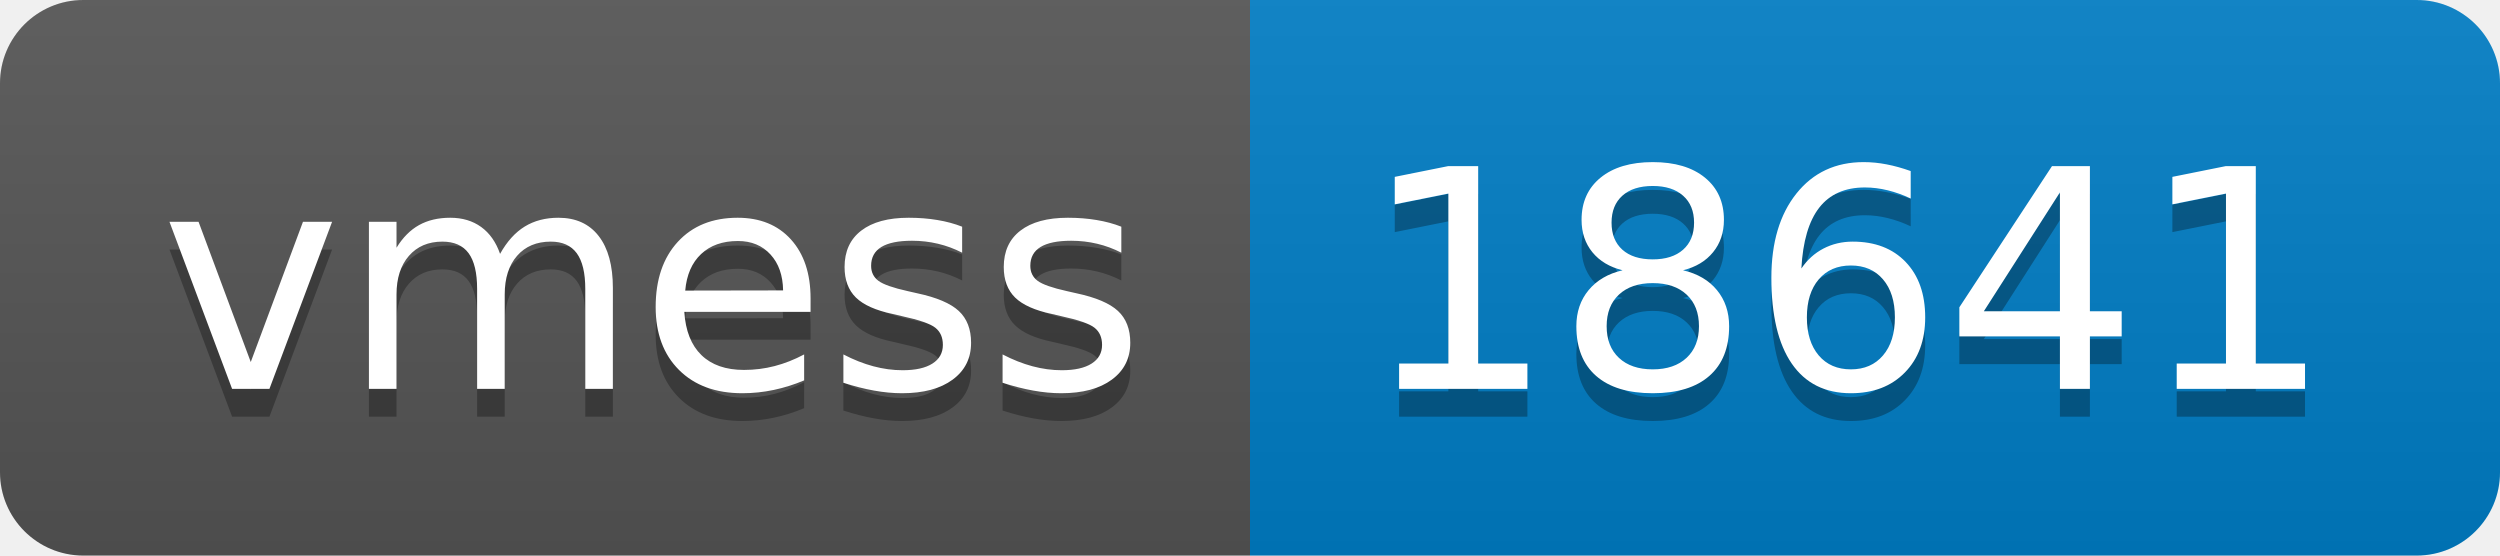
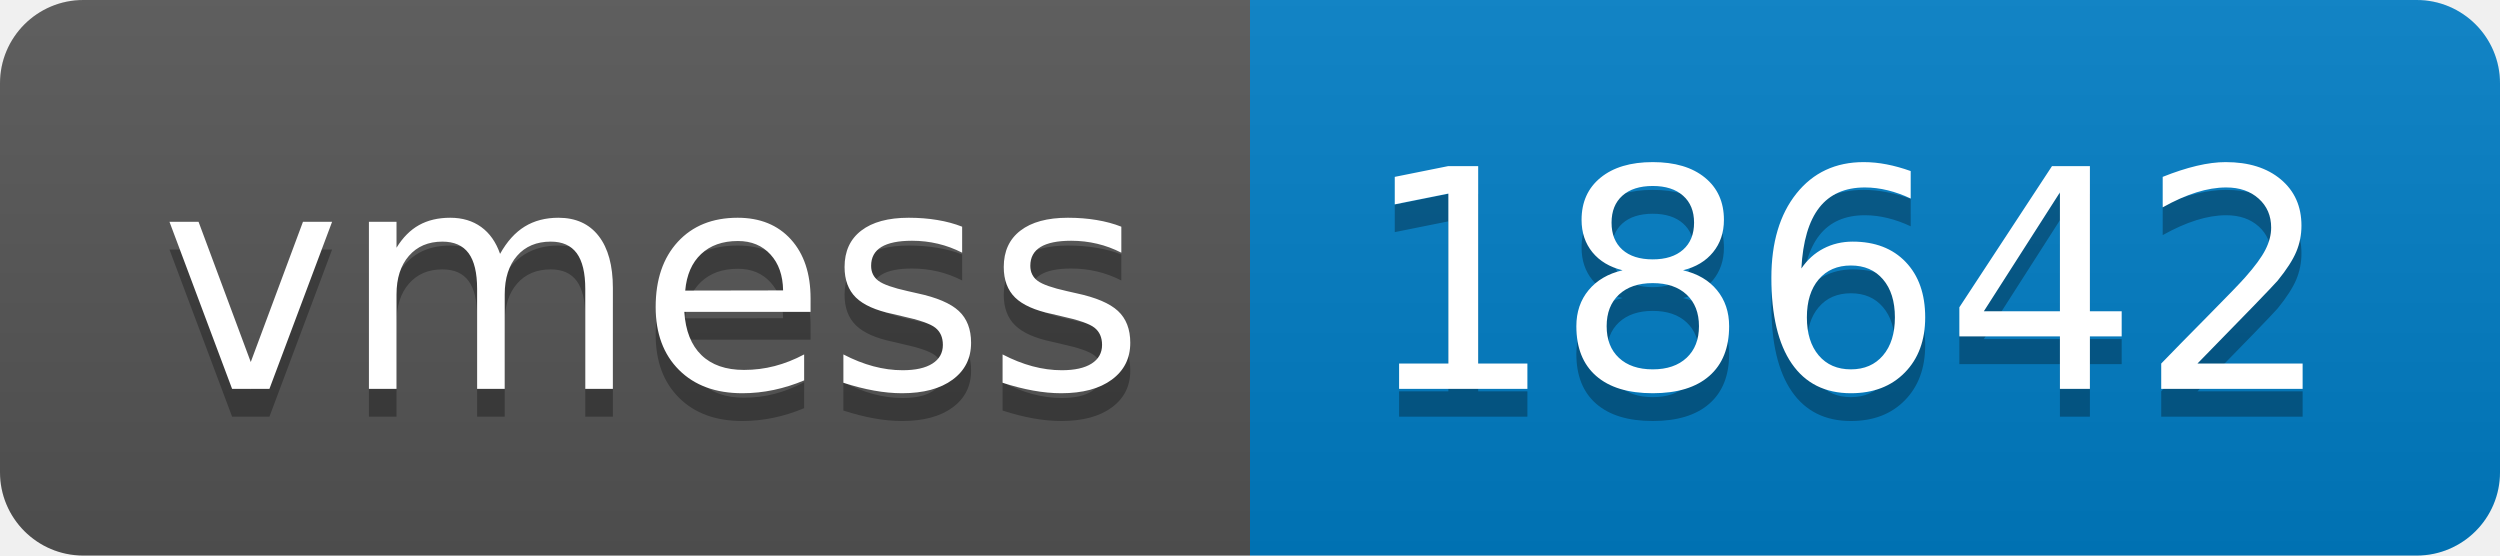
- <svg xmlns="http://www.w3.org/2000/svg" width="90" height="20" role="img" aria-label="vmess: 18641">
+ <svg xmlns="http://www.w3.org/2000/svg" width="90" height="20" role="img" aria-label="vmess: 18642">
  <linearGradient id="s" x2="0" y2="100%">
    <stop offset="0" stop-color="#bbb" stop-opacity=".1" />
    <stop offset="1" stop-opacity=".1" />
  </linearGradient>
  <clipPath id="r">
    <rect width="90" height="20" rx="3" fill="#fff" />
  </clipPath>
  <g clip-path="url(#r)">
    <rect width="45" height="20" fill="#555" />
    <rect x="45" width="45" height="20" fill="#007ec6" />
    <rect width="90" height="20" fill="url(#s)" />
  </g>
  <g fill="#fff" text-anchor="middle" font-family="Verdana,Geneva,DejaVu Sans,sans-serif" text-rendering="geometricPrecision" font-size="110">
    <text aria-hidden="true" x="235" y="150" fill="#010101" fill-opacity=".3" transform="scale(.1)" textLength="350">vmess</text>
    <text x="235" y="140" transform="scale(.1)" fill="#fff" textLength="350">vmess</text>
-     <text aria-hidden="true" x="665" y="150" fill="#010101" fill-opacity=".3" transform="scale(.1)" textLength="350">18641</text>
-     <text x="665" y="140" transform="scale(.1)" fill="#fff" textLength="350">18641</text>
+     <text aria-hidden="true" x="665" y="150" fill="#010101" fill-opacity=".3" transform="scale(.1)" textLength="350">18642</text>
+     <text x="665" y="140" transform="scale(.1)" fill="#fff" textLength="350">18642</text>
  </g>
</svg>
